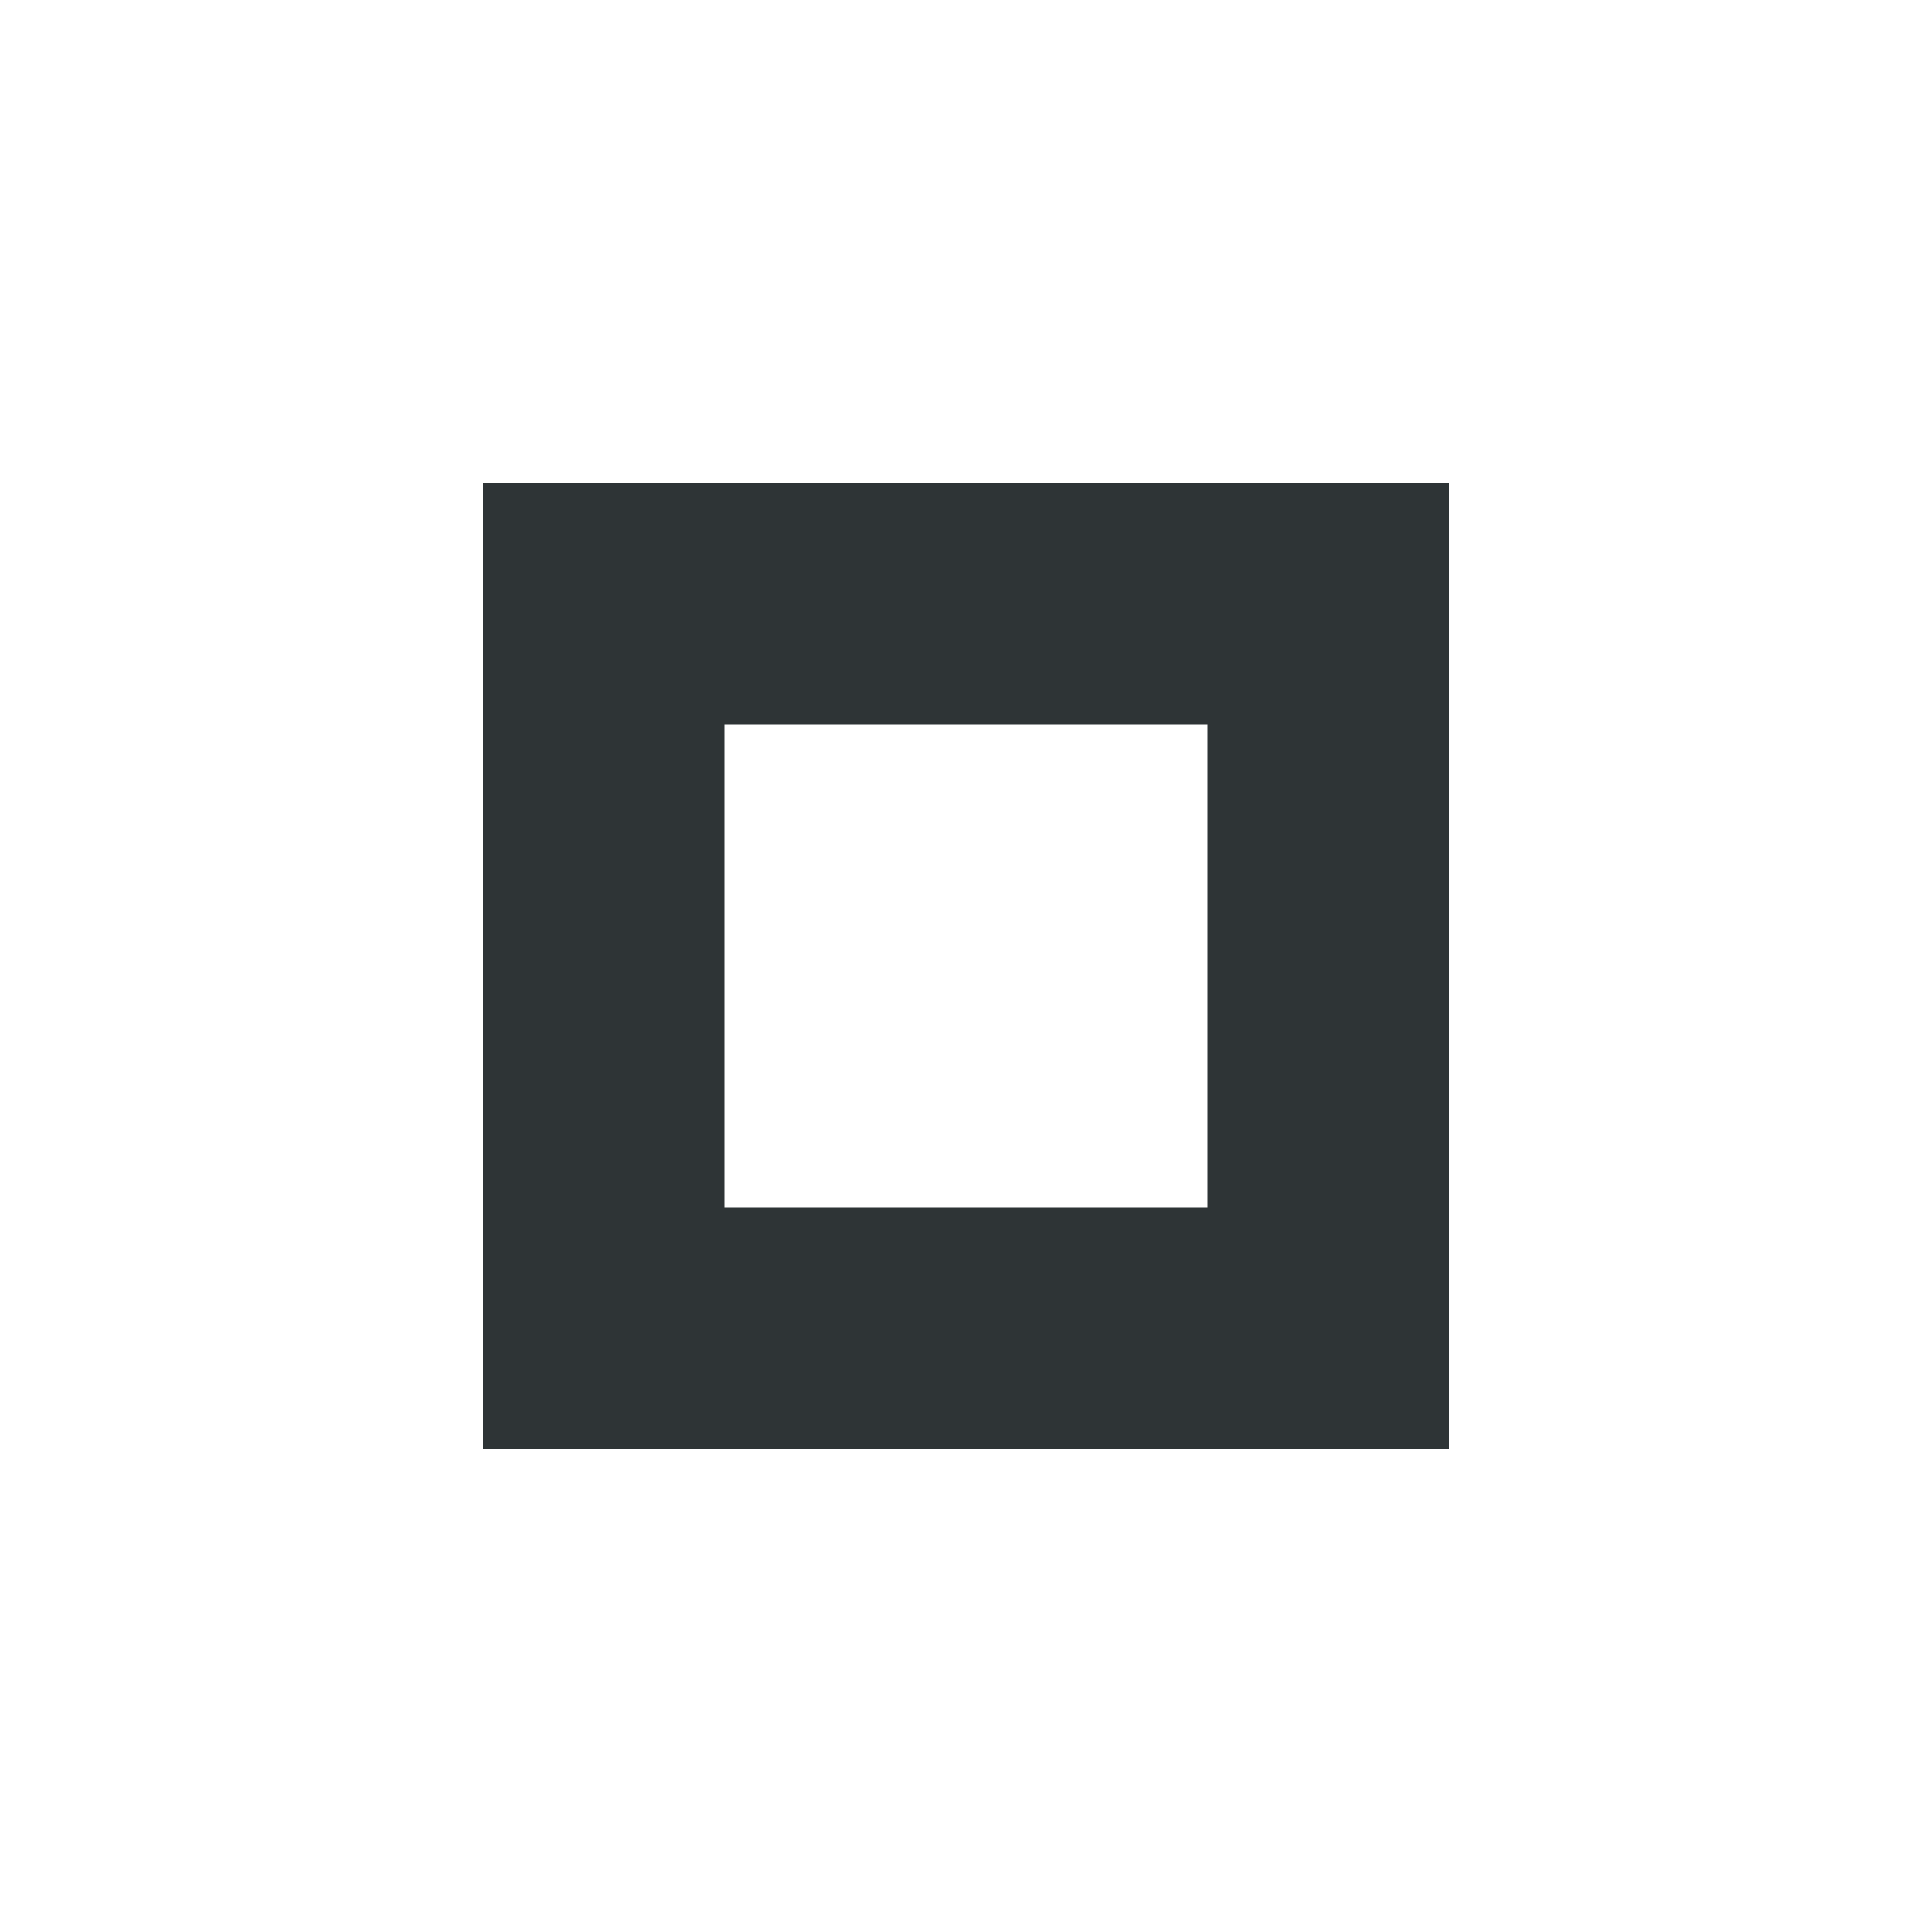
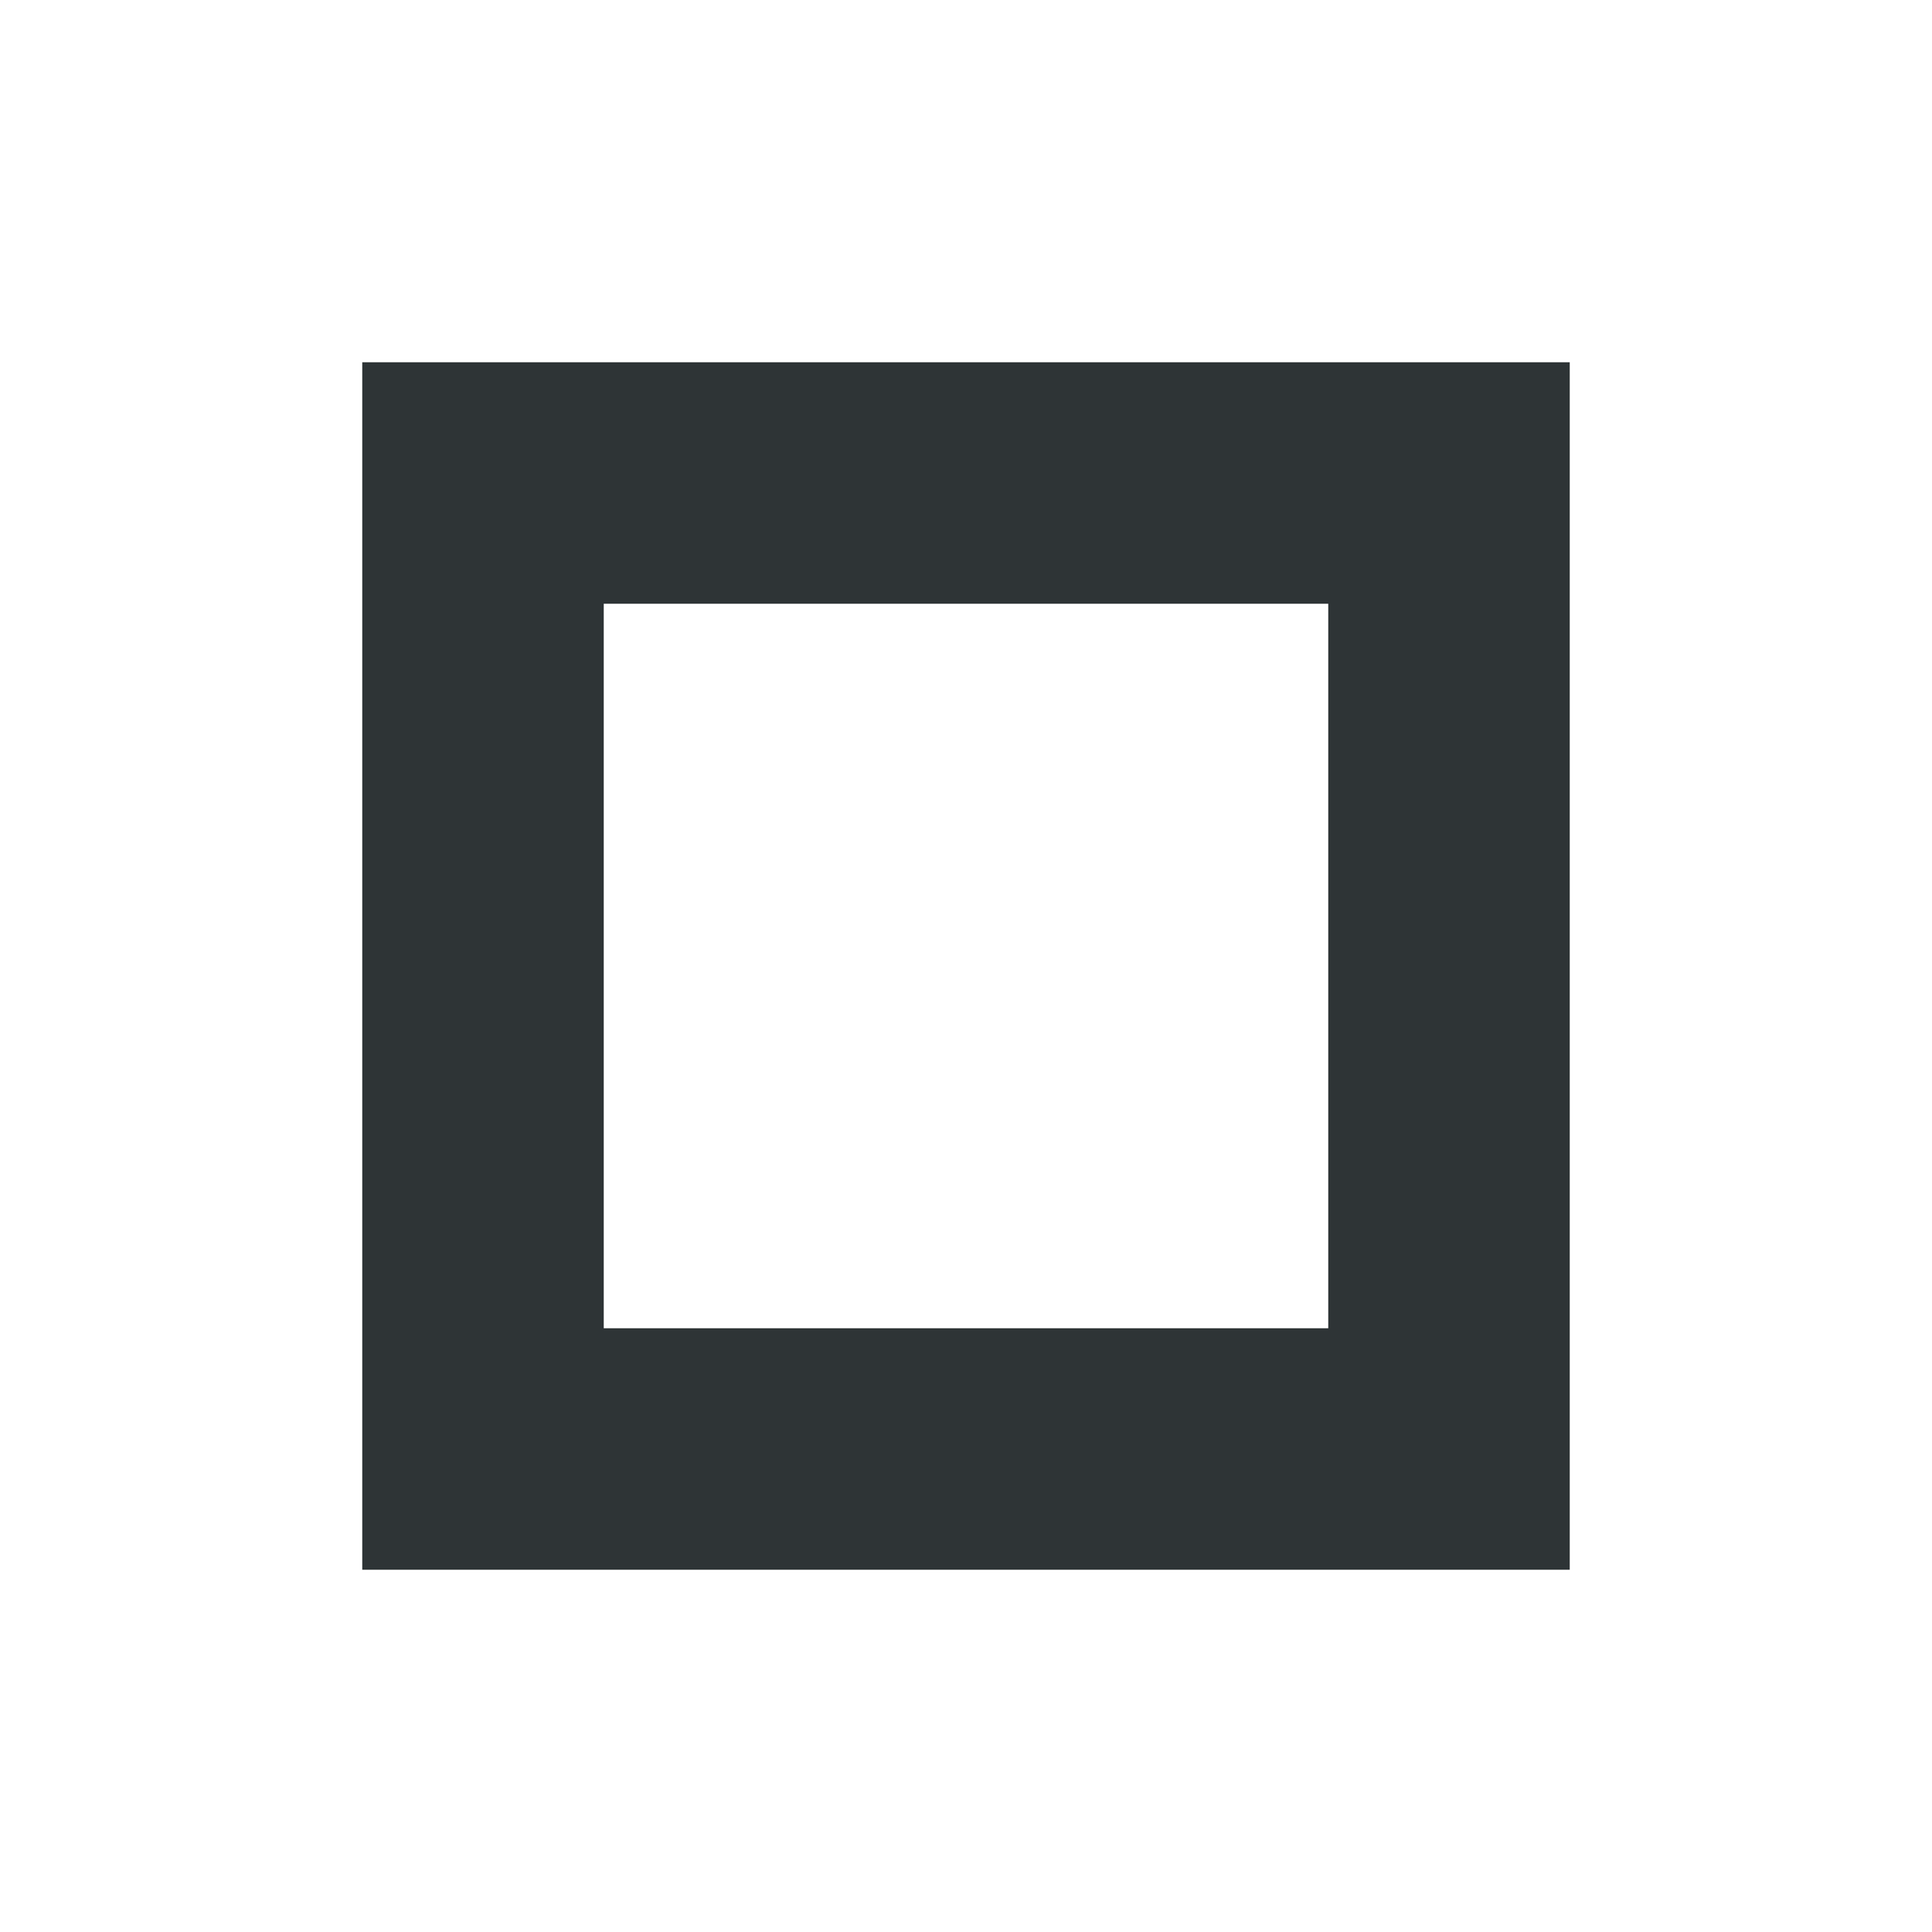
<svg xmlns="http://www.w3.org/2000/svg" width="16" height="16" viewBox="0 0 16 16">
-   <path fill="#2e3436" d="M4 4h8v8H4V4Zm2 2v4h4V6H6Z" />
+   <path fill="#2e3436" fill-rule="evenodd" d="M3 3h10v10H3V3Zm2 2v6h6V5H5Z" />
</svg>
